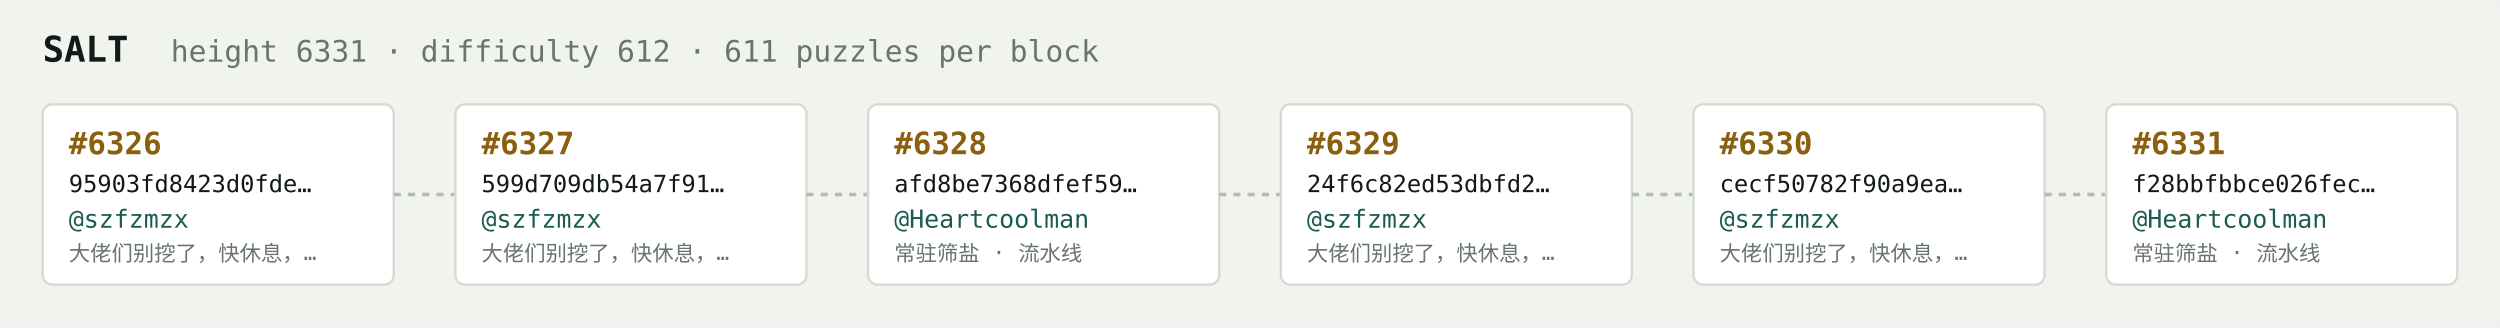
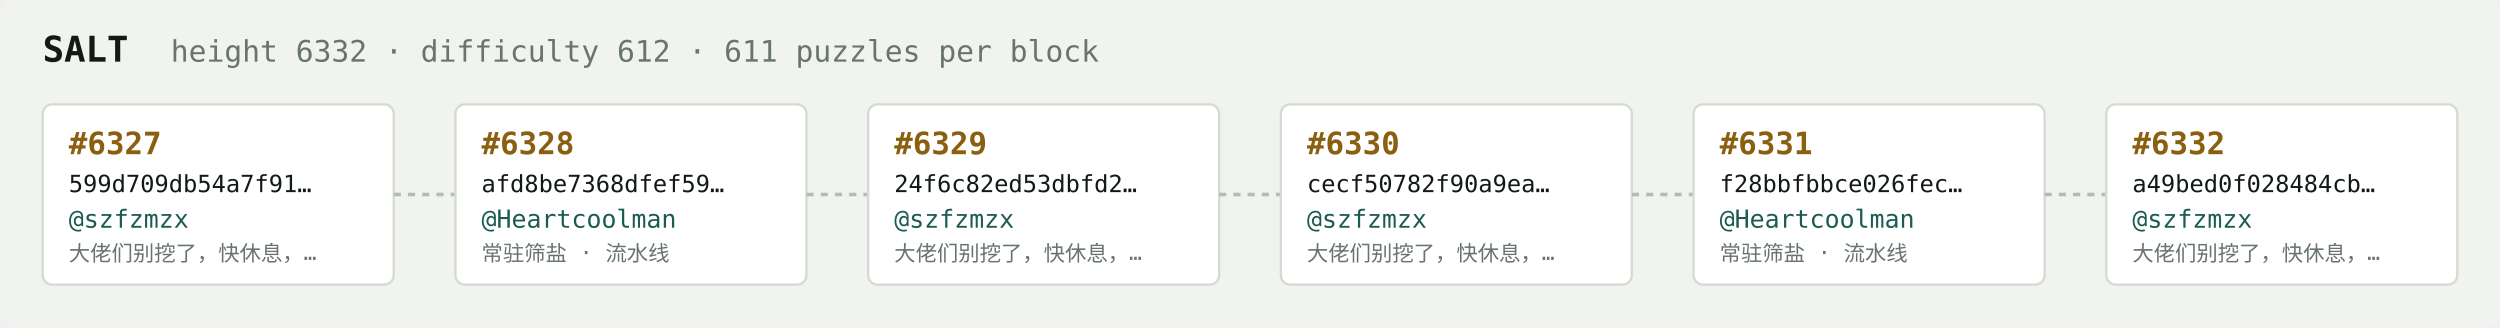
<svg xmlns="http://www.w3.org/2000/svg" width="1054" height="138" viewBox="0 0 1054 138" font-family="ui-monospace,SFMono-Regular,Menlo,monospace">
  <rect fill="#f1f3ef" width="1054" height="138" rx="6" />
  <text x="18" y="26" fill="#121916" font-size="15" font-weight="700">SALT</text>
-   <text x="72" y="26" fill="#68746e" font-size="12.5">height 6331 · difficulty 612 · 611 puzzles per block</text>
+   <text x="72" y="26" fill="#68746e" font-size="12.5">height 6332 · difficulty 612 · 611 puzzles per block</text>
  <rect x="18" y="44" width="148" height="76" rx="4" fill="#ffffff" stroke="#d5dbd2" stroke-width="1" />
-   <text x="29" y="65" fill="#8a5f10" font-size="13" font-weight="700">#6326</text>
-   <text x="29" y="81" fill="#121916" font-size="10">95903fd8423d0fde…</text>
+   <text x="29" y="65" fill="#8a5f10" font-size="13" font-weight="700">#6327</text>
+   <text x="29" y="81" fill="#121916" font-size="10">599d709db54a7f91…</text>
  <text x="29" y="96" fill="#1c5b52" font-size="10.5">@szfzmzx</text>
  <text x="29" y="110" fill="#68746e" font-size="9">大佬们别挖了，快休息，…</text>
  <line x1="166" y1="82.0" x2="192" y2="82.0" stroke="#b3bcb4" stroke-width="1.5" stroke-dasharray="3 3" />
  <rect x="192" y="44" width="148" height="76" rx="4" fill="#ffffff" stroke="#d5dbd2" stroke-width="1" />
-   <text x="203" y="65" fill="#8a5f10" font-size="13" font-weight="700">#6327</text>
-   <text x="203" y="81" fill="#121916" font-size="10">599d709db54a7f91…</text>
-   <text x="203" y="96" fill="#1c5b52" font-size="10.5">@szfzmzx</text>
-   <text x="203" y="110" fill="#68746e" font-size="9">大佬们别挖了，快休息，…</text>
+   <text x="203" y="65" fill="#8a5f10" font-size="13" font-weight="700">#6328</text>
+   <text x="203" y="81" fill="#121916" font-size="10">afd8be7368dfef59…</text>
+   <text x="203" y="96" fill="#1c5b52" font-size="10.5">@Heartcoolman</text>
+   <text x="203" y="110" fill="#68746e" font-size="9">常驻筛盐 · 流水线</text>
  <line x1="340" y1="82.0" x2="366" y2="82.0" stroke="#b3bcb4" stroke-width="1.5" stroke-dasharray="3 3" />
  <rect x="366" y="44" width="148" height="76" rx="4" fill="#ffffff" stroke="#d5dbd2" stroke-width="1" />
-   <text x="377" y="65" fill="#8a5f10" font-size="13" font-weight="700">#6328</text>
-   <text x="377" y="81" fill="#121916" font-size="10">afd8be7368dfef59…</text>
-   <text x="377" y="96" fill="#1c5b52" font-size="10.5">@Heartcoolman</text>
-   <text x="377" y="110" fill="#68746e" font-size="9">常驻筛盐 · 流水线</text>
+   <text x="377" y="65" fill="#8a5f10" font-size="13" font-weight="700">#6329</text>
+   <text x="377" y="81" fill="#121916" font-size="10">24f6c82ed53dbfd2…</text>
+   <text x="377" y="96" fill="#1c5b52" font-size="10.5">@szfzmzx</text>
+   <text x="377" y="110" fill="#68746e" font-size="9">大佬们别挖了，快休息，…</text>
  <line x1="514" y1="82.0" x2="540" y2="82.0" stroke="#b3bcb4" stroke-width="1.5" stroke-dasharray="3 3" />
  <rect x="540" y="44" width="148" height="76" rx="4" fill="#ffffff" stroke="#d5dbd2" stroke-width="1" />
-   <text x="551" y="65" fill="#8a5f10" font-size="13" font-weight="700">#6329</text>
-   <text x="551" y="81" fill="#121916" font-size="10">24f6c82ed53dbfd2…</text>
+   <text x="551" y="65" fill="#8a5f10" font-size="13" font-weight="700">#6330</text>
+   <text x="551" y="81" fill="#121916" font-size="10">cecf50782f90a9ea…</text>
  <text x="551" y="96" fill="#1c5b52" font-size="10.5">@szfzmzx</text>
  <text x="551" y="110" fill="#68746e" font-size="9">大佬们别挖了，快休息，…</text>
  <line x1="688" y1="82.0" x2="714" y2="82.0" stroke="#b3bcb4" stroke-width="1.5" stroke-dasharray="3 3" />
  <rect x="714" y="44" width="148" height="76" rx="4" fill="#ffffff" stroke="#d5dbd2" stroke-width="1" />
-   <text x="725" y="65" fill="#8a5f10" font-size="13" font-weight="700">#6330</text>
-   <text x="725" y="81" fill="#121916" font-size="10">cecf50782f90a9ea…</text>
-   <text x="725" y="96" fill="#1c5b52" font-size="10.5">@szfzmzx</text>
-   <text x="725" y="110" fill="#68746e" font-size="9">大佬们别挖了，快休息，…</text>
+   <text x="725" y="65" fill="#8a5f10" font-size="13" font-weight="700">#6331</text>
+   <text x="725" y="81" fill="#121916" font-size="10">f28bbfbbce026fec…</text>
+   <text x="725" y="96" fill="#1c5b52" font-size="10.5">@Heartcoolman</text>
+   <text x="725" y="110" fill="#68746e" font-size="9">常驻筛盐 · 流水线</text>
  <line x1="862" y1="82.0" x2="888" y2="82.0" stroke="#b3bcb4" stroke-width="1.5" stroke-dasharray="3 3" />
  <rect x="888" y="44" width="148" height="76" rx="4" fill="#ffffff" stroke="#d5dbd2" stroke-width="1" />
-   <text x="899" y="65" fill="#8a5f10" font-size="13" font-weight="700">#6331</text>
-   <text x="899" y="81" fill="#121916" font-size="10">f28bbfbbce026fec…</text>
-   <text x="899" y="96" fill="#1c5b52" font-size="10.5">@Heartcoolman</text>
-   <text x="899" y="110" fill="#68746e" font-size="9">常驻筛盐 · 流水线</text>
+   <text x="899" y="65" fill="#8a5f10" font-size="13" font-weight="700">#6332</text>
+   <text x="899" y="81" fill="#121916" font-size="10">a49bed0f028484cb…</text>
+   <text x="899" y="96" fill="#1c5b52" font-size="10.5">@szfzmzx</text>
+   <text x="899" y="110" fill="#68746e" font-size="9">大佬们别挖了，快休息，…</text>
</svg>
